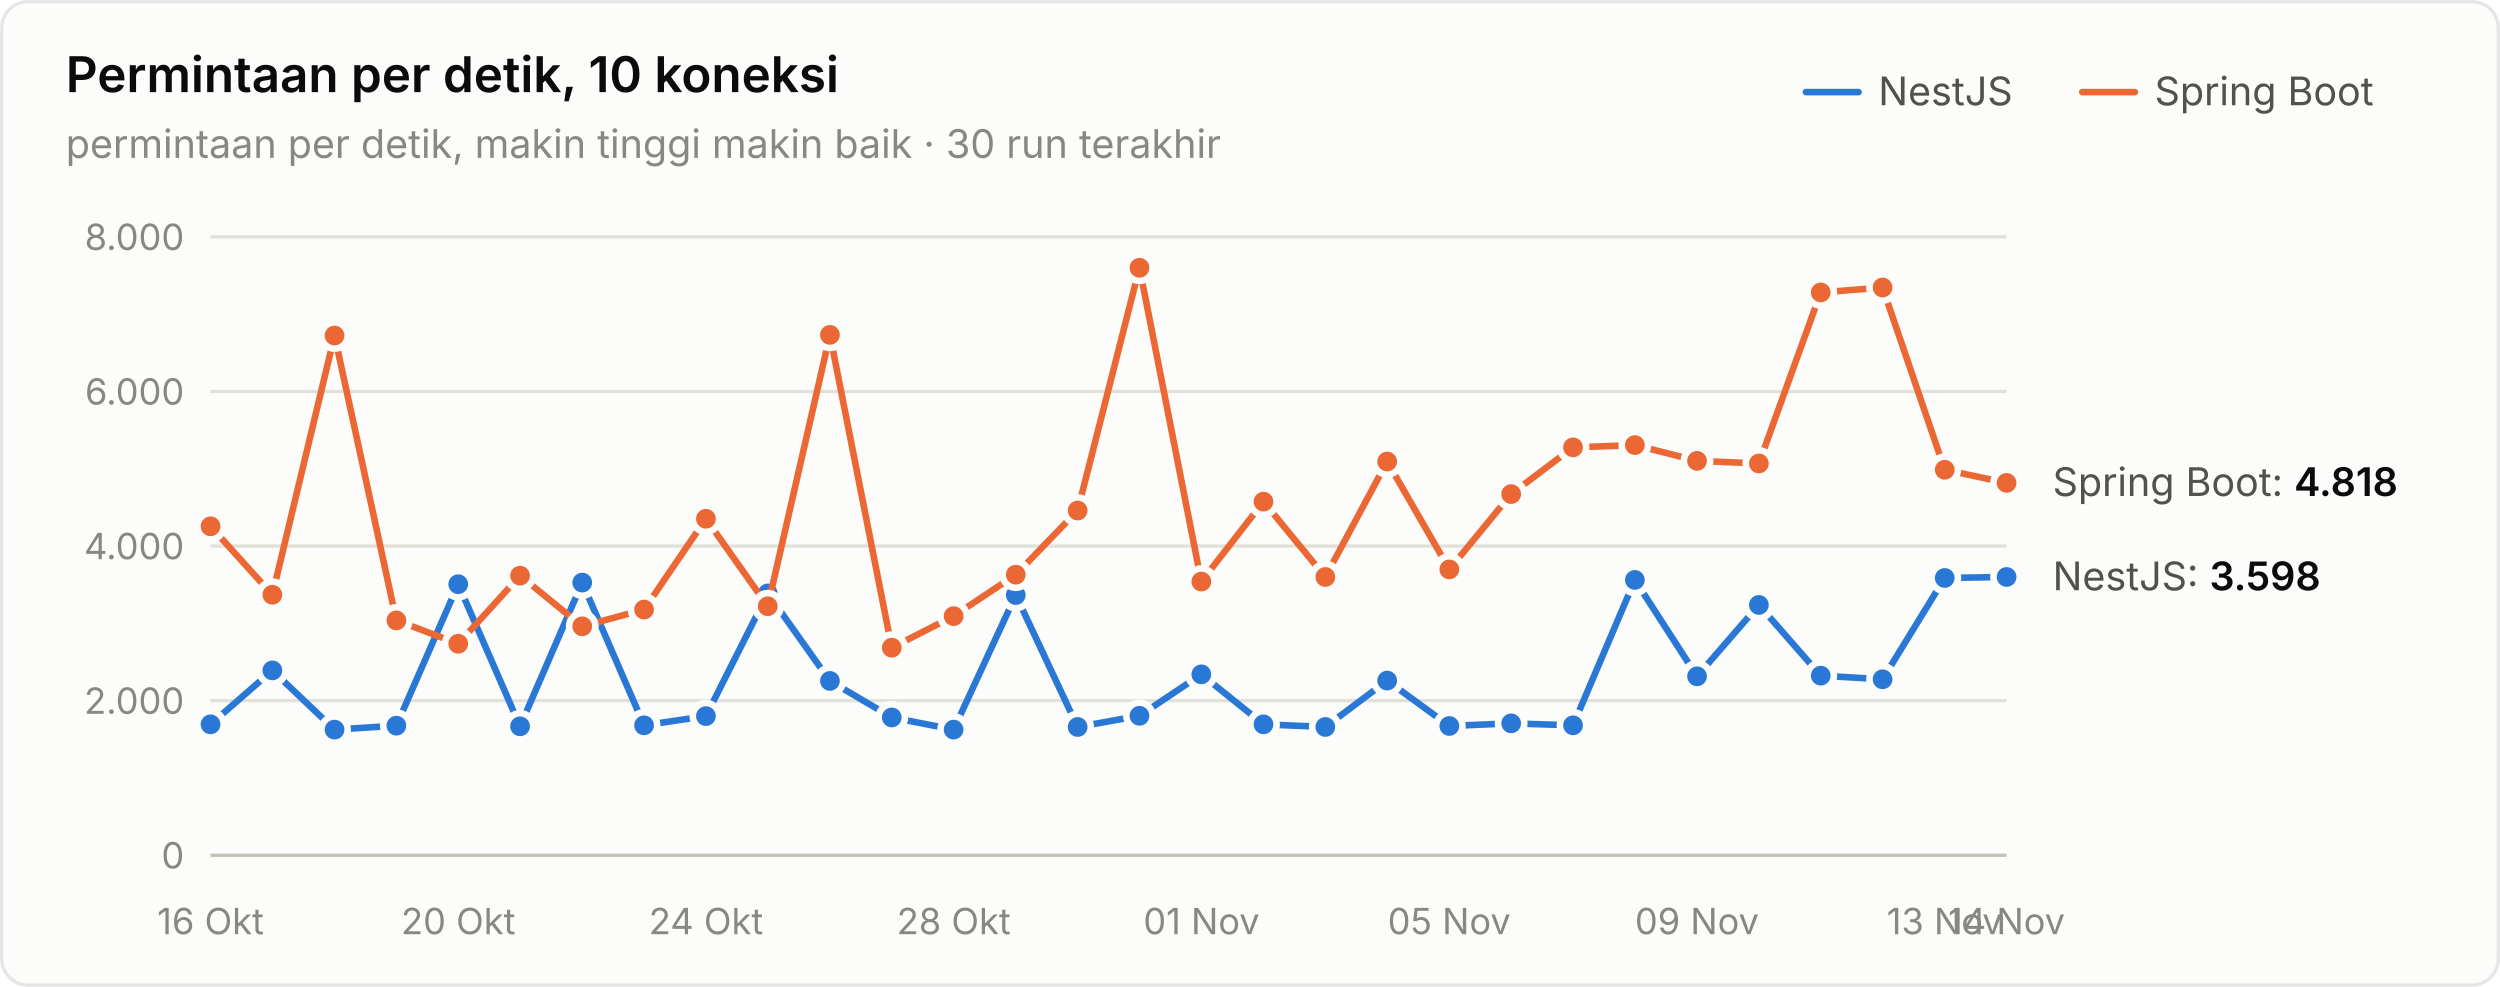
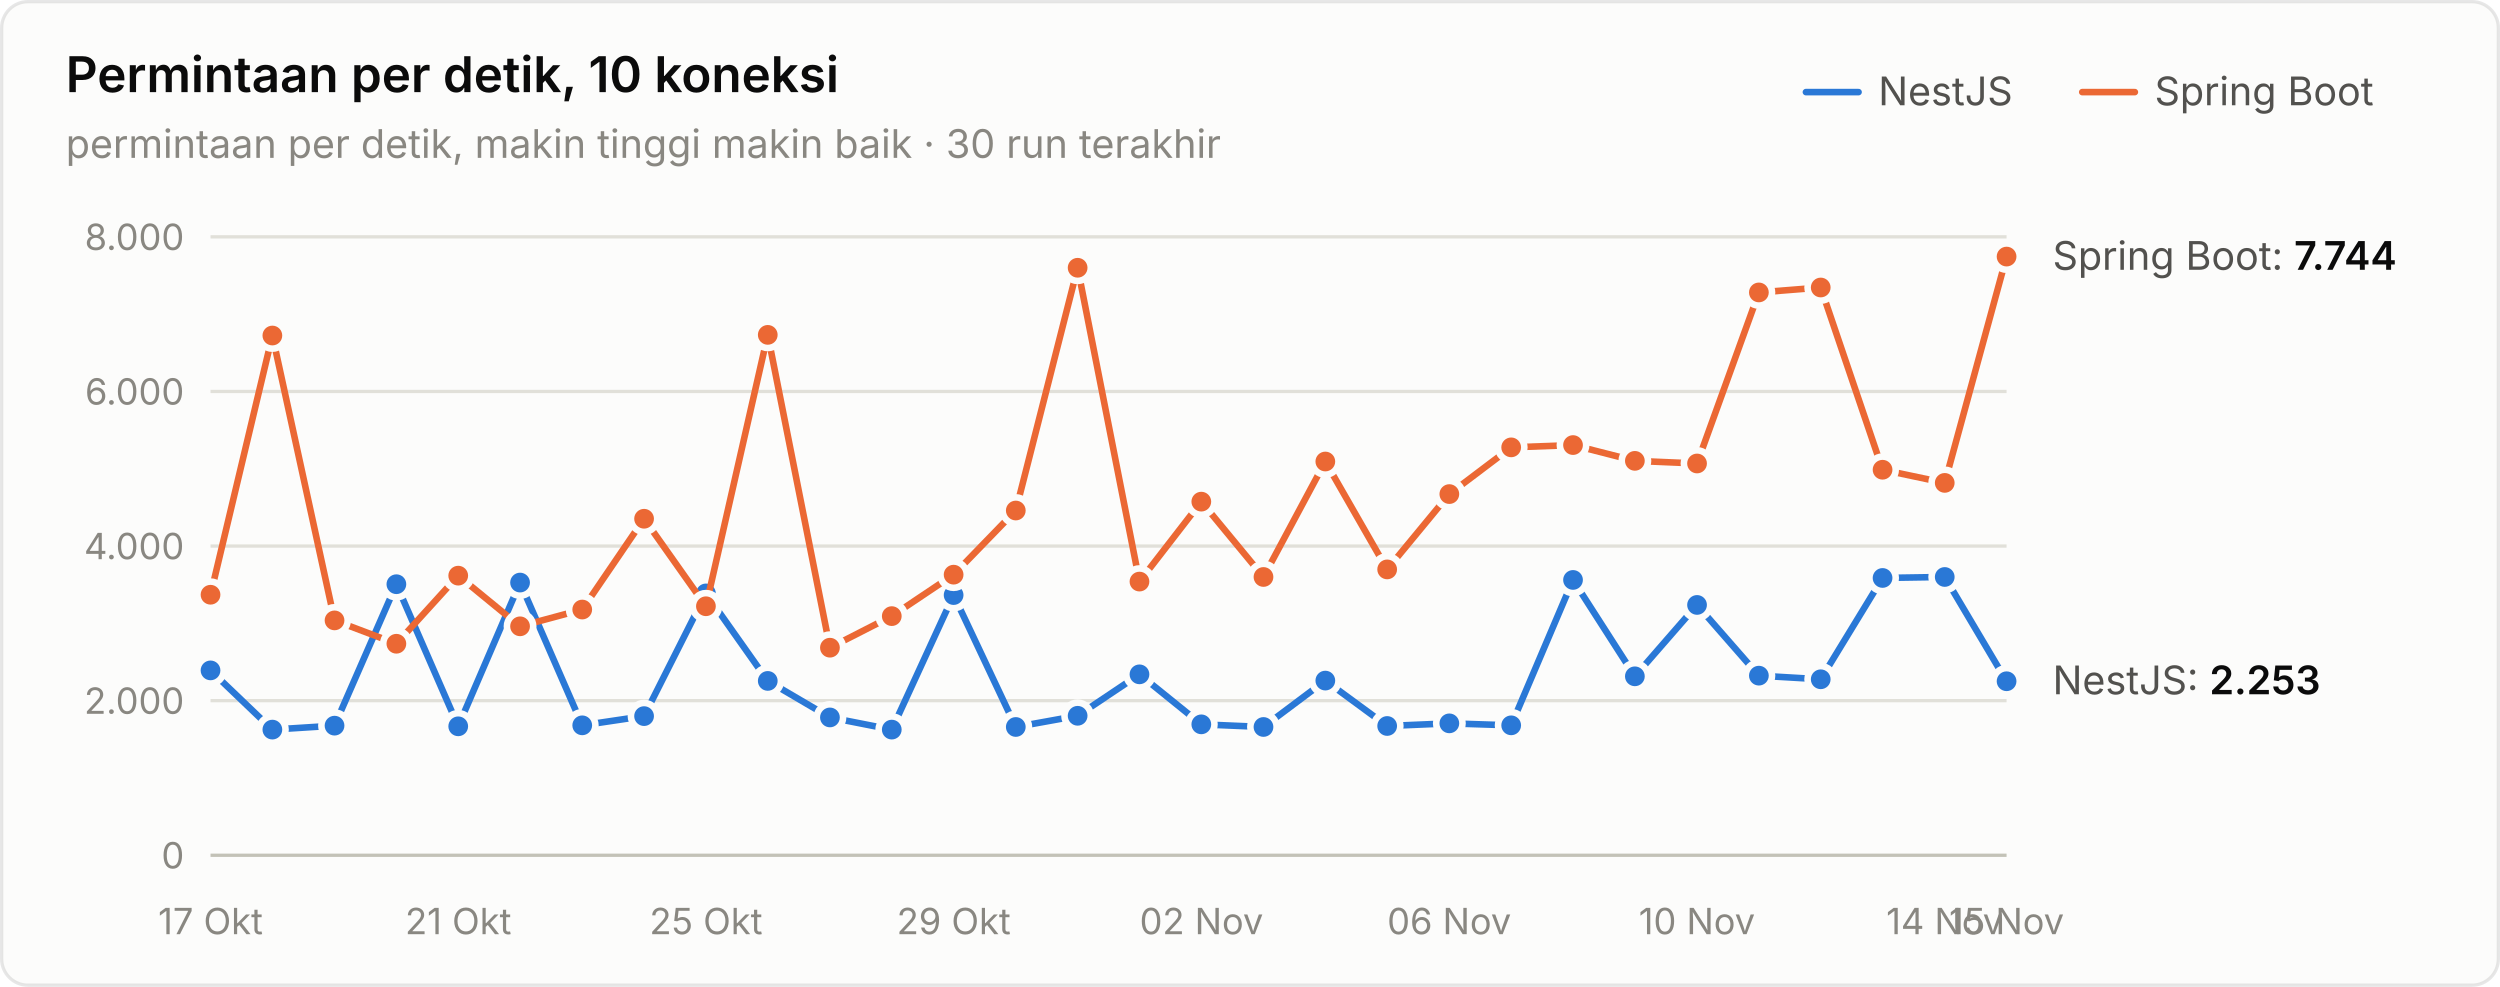
<svg xmlns="http://www.w3.org/2000/svg" width="760" height="300" viewBox="0 0 760 300" role="img" aria-label="Permintaan per detik, 10 koneksi">
  <style>text{font-family:system-ui,-apple-system,"Segoe UI",sans-serif}.angka{font-variant-numeric:tabular-nums}</style>
  <rect x="0.5" y="0.5" width="759" height="299" rx="8" fill="#fcfcfb" stroke="rgba(11,11,11,0.10)" />
  <text x="20" y="28" font-size="15" font-weight="600" fill="#0b0b0b">Permintaan per detik, 10 koneksi</text>
  <text x="20" y="48" font-size="12" fill="#898781">permintaan per detik, makin tinggi makin baik · 30 run terakhir</text>
  <text x="655" y="32" font-size="12" fill="#52514e">Spring Boot</text>
  <line x1="633" y1="28" x2="649" y2="28" stroke="#eb6834" stroke-width="2" stroke-linecap="round" />
  <text x="571" y="32" font-size="12" fill="#52514e">NestJS</text>
  <line x1="549" y1="28" x2="565" y2="28" stroke="#2a78d6" stroke-width="2" stroke-linecap="round" />
  <line x1="64" y1="260" x2="610" y2="260" stroke="#c3c2b7" stroke-width="1" />
  <text class="angka" x="56" y="264" font-size="11" text-anchor="end" fill="#898781">0</text>
  <line x1="64" y1="213" x2="610" y2="213" stroke="#e1e0d9" stroke-width="1" />
  <text class="angka" x="56" y="217" font-size="11" text-anchor="end" fill="#898781">2.000</text>
  <line x1="64" y1="166" x2="610" y2="166" stroke="#e1e0d9" stroke-width="1" />
  <text class="angka" x="56" y="170" font-size="11" text-anchor="end" fill="#898781">4.000</text>
  <line x1="64" y1="119" x2="610" y2="119" stroke="#e1e0d9" stroke-width="1" />
  <text class="angka" x="56" y="123" font-size="11" text-anchor="end" fill="#898781">6.000</text>
  <line x1="64" y1="72" x2="610" y2="72" stroke="#e1e0d9" stroke-width="1" />
  <text class="angka" x="56" y="76" font-size="11" text-anchor="end" fill="#898781">8.000</text>
-   <text x="64" y="284" font-size="11" text-anchor="middle" fill="#898781">16 Okt</text>
-   <text x="139.31" y="284" font-size="11" text-anchor="middle" fill="#898781">20 Okt</text>
-   <text x="214.621" y="284" font-size="11" text-anchor="middle" fill="#898781">24 Okt</text>
-   <text x="289.931" y="284" font-size="11" text-anchor="middle" fill="#898781">28 Okt</text>
-   <text x="365.241" y="284" font-size="11" text-anchor="middle" fill="#898781">01 Nov</text>
-   <text x="440.552" y="284" font-size="11" text-anchor="middle" fill="#898781">05 Nov</text>
-   <text x="515.862" y="284" font-size="11" text-anchor="middle" fill="#898781">09 Nov</text>
-   <text x="591.172" y="284" font-size="11" text-anchor="middle" fill="#898781">13 Nov</text>
-   <text x="610" y="284" font-size="11" text-anchor="middle" fill="#898781">14 Nov</text>
-   <path d="M64.0,220.2 L82.8,203.8 L101.7,221.8 L120.5,220.6 L139.3,177.6 L158.1,220.8 L177.0,177.1 L195.8,220.5 L214.6,217.7 L233.4,180.4 L252.3,207.0 L271.1,218.1 L289.9,221.8 L308.8,180.9 L327.6,221.0 L346.4,217.6 L365.2,205.0 L384.1,220.2 L402.9,221.0 L421.7,206.9 L440.6,220.7 L459.4,219.9 L478.2,220.5 L497.0,176.3 L515.9,205.6 L534.7,183.9 L553.5,205.4 L572.3,206.5 L591.2,175.7 L610.0,175.4" fill="none" stroke="#2a78d6" stroke-width="2" stroke-linejoin="round" stroke-linecap="round" />
-   <circle cx="64.0" cy="220.2" r="4" fill="#2a78d6" stroke="#fcfcfb" stroke-width="2" />
-   <circle cx="82.8" cy="203.8" r="4" fill="#2a78d6" stroke="#fcfcfb" stroke-width="2" />
-   <circle cx="101.7" cy="221.8" r="4" fill="#2a78d6" stroke="#fcfcfb" stroke-width="2" />
-   <circle cx="120.5" cy="220.6" r="4" fill="#2a78d6" stroke="#fcfcfb" stroke-width="2" />
-   <circle cx="139.3" cy="177.6" r="4" fill="#2a78d6" stroke="#fcfcfb" stroke-width="2" />
-   <circle cx="158.1" cy="220.8" r="4" fill="#2a78d6" stroke="#fcfcfb" stroke-width="2" />
-   <circle cx="177.0" cy="177.1" r="4" fill="#2a78d6" stroke="#fcfcfb" stroke-width="2" />
-   <circle cx="195.8" cy="220.5" r="4" fill="#2a78d6" stroke="#fcfcfb" stroke-width="2" />
-   <circle cx="214.6" cy="217.7" r="4" fill="#2a78d6" stroke="#fcfcfb" stroke-width="2" />
-   <circle cx="233.4" cy="180.4" r="4" fill="#2a78d6" stroke="#fcfcfb" stroke-width="2" />
-   <circle cx="252.3" cy="207.0" r="4" fill="#2a78d6" stroke="#fcfcfb" stroke-width="2" />
-   <circle cx="271.1" cy="218.1" r="4" fill="#2a78d6" stroke="#fcfcfb" stroke-width="2" />
-   <circle cx="289.9" cy="221.8" r="4" fill="#2a78d6" stroke="#fcfcfb" stroke-width="2" />
-   <circle cx="308.8" cy="180.9" r="4" fill="#2a78d6" stroke="#fcfcfb" stroke-width="2" />
-   <circle cx="327.6" cy="221.0" r="4" fill="#2a78d6" stroke="#fcfcfb" stroke-width="2" />
-   <circle cx="346.4" cy="217.6" r="4" fill="#2a78d6" stroke="#fcfcfb" stroke-width="2" />
-   <circle cx="365.2" cy="205.0" r="4" fill="#2a78d6" stroke="#fcfcfb" stroke-width="2" />
-   <circle cx="384.1" cy="220.2" r="4" fill="#2a78d6" stroke="#fcfcfb" stroke-width="2" />
-   <circle cx="402.9" cy="221.0" r="4" fill="#2a78d6" stroke="#fcfcfb" stroke-width="2" />
-   <circle cx="421.7" cy="206.9" r="4" fill="#2a78d6" stroke="#fcfcfb" stroke-width="2" />
-   <circle cx="440.6" cy="220.7" r="4" fill="#2a78d6" stroke="#fcfcfb" stroke-width="2" />
-   <circle cx="459.4" cy="219.9" r="4" fill="#2a78d6" stroke="#fcfcfb" stroke-width="2" />
-   <circle cx="478.2" cy="220.5" r="4" fill="#2a78d6" stroke="#fcfcfb" stroke-width="2" />
-   <circle cx="497.0" cy="176.3" r="4" fill="#2a78d6" stroke="#fcfcfb" stroke-width="2" />
-   <circle cx="515.9" cy="205.6" r="4" fill="#2a78d6" stroke="#fcfcfb" stroke-width="2" />
-   <circle cx="534.7" cy="183.9" r="4" fill="#2a78d6" stroke="#fcfcfb" stroke-width="2" />
-   <circle cx="553.5" cy="205.4" r="4" fill="#2a78d6" stroke="#fcfcfb" stroke-width="2" />
-   <circle cx="572.3" cy="206.5" r="4" fill="#2a78d6" stroke="#fcfcfb" stroke-width="2" />
-   <circle cx="591.2" cy="175.7" r="4" fill="#2a78d6" stroke="#fcfcfb" stroke-width="2" />
-   <circle cx="610.0" cy="175.4" r="4" fill="#2a78d6" stroke="#fcfcfb" stroke-width="2" />
-   <path d="M64.0,160.0 L82.8,180.8 L101.7,102.0 L120.5,188.6 L139.3,195.7 L158.1,175.0 L177.0,190.4 L195.8,185.3 L214.6,157.7 L233.4,184.3 L252.3,101.8 L271.1,196.9 L289.9,187.3 L308.8,174.7 L327.6,155.2 L346.4,81.4 L365.2,176.8 L384.1,152.5 L402.9,175.4 L421.7,140.3 L440.6,173.1 L459.4,150.2 L478.2,136.0 L497.0,135.3 L515.9,140.1 L534.7,140.9 L553.5,88.9 L572.3,87.4 L591.2,142.8 L610.0,146.8" fill="none" stroke="#eb6834" stroke-width="2" stroke-linejoin="round" stroke-linecap="round" />
-   <circle cx="64.0" cy="160.0" r="4" fill="#eb6834" stroke="#fcfcfb" stroke-width="2" />
-   <circle cx="82.8" cy="180.8" r="4" fill="#eb6834" stroke="#fcfcfb" stroke-width="2" />
-   <circle cx="101.7" cy="102.0" r="4" fill="#eb6834" stroke="#fcfcfb" stroke-width="2" />
-   <circle cx="120.5" cy="188.6" r="4" fill="#eb6834" stroke="#fcfcfb" stroke-width="2" />
-   <circle cx="139.3" cy="195.7" r="4" fill="#eb6834" stroke="#fcfcfb" stroke-width="2" />
-   <circle cx="158.1" cy="175.0" r="4" fill="#eb6834" stroke="#fcfcfb" stroke-width="2" />
-   <circle cx="177.0" cy="190.4" r="4" fill="#eb6834" stroke="#fcfcfb" stroke-width="2" />
-   <circle cx="195.8" cy="185.3" r="4" fill="#eb6834" stroke="#fcfcfb" stroke-width="2" />
-   <circle cx="214.6" cy="157.7" r="4" fill="#eb6834" stroke="#fcfcfb" stroke-width="2" />
-   <circle cx="233.4" cy="184.3" r="4" fill="#eb6834" stroke="#fcfcfb" stroke-width="2" />
-   <circle cx="252.3" cy="101.8" r="4" fill="#eb6834" stroke="#fcfcfb" stroke-width="2" />
-   <circle cx="271.1" cy="196.9" r="4" fill="#eb6834" stroke="#fcfcfb" stroke-width="2" />
-   <circle cx="289.9" cy="187.3" r="4" fill="#eb6834" stroke="#fcfcfb" stroke-width="2" />
-   <circle cx="308.8" cy="174.7" r="4" fill="#eb6834" stroke="#fcfcfb" stroke-width="2" />
-   <circle cx="327.6" cy="155.2" r="4" fill="#eb6834" stroke="#fcfcfb" stroke-width="2" />
-   <circle cx="346.4" cy="81.4" r="4" fill="#eb6834" stroke="#fcfcfb" stroke-width="2" />
-   <circle cx="365.2" cy="176.8" r="4" fill="#eb6834" stroke="#fcfcfb" stroke-width="2" />
-   <circle cx="384.1" cy="152.5" r="4" fill="#eb6834" stroke="#fcfcfb" stroke-width="2" />
-   <circle cx="402.9" cy="175.4" r="4" fill="#eb6834" stroke="#fcfcfb" stroke-width="2" />
-   <circle cx="421.7" cy="140.3" r="4" fill="#eb6834" stroke="#fcfcfb" stroke-width="2" />
-   <circle cx="440.6" cy="173.1" r="4" fill="#eb6834" stroke="#fcfcfb" stroke-width="2" />
-   <circle cx="459.4" cy="150.2" r="4" fill="#eb6834" stroke="#fcfcfb" stroke-width="2" />
-   <circle cx="478.2" cy="136.0" r="4" fill="#eb6834" stroke="#fcfcfb" stroke-width="2" />
-   <circle cx="497.0" cy="135.3" r="4" fill="#eb6834" stroke="#fcfcfb" stroke-width="2" />
-   <circle cx="515.9" cy="140.1" r="4" fill="#eb6834" stroke="#fcfcfb" stroke-width="2" />
-   <circle cx="534.7" cy="140.9" r="4" fill="#eb6834" stroke="#fcfcfb" stroke-width="2" />
-   <circle cx="553.5" cy="88.9" r="4" fill="#eb6834" stroke="#fcfcfb" stroke-width="2" />
-   <circle cx="572.3" cy="87.4" r="4" fill="#eb6834" stroke="#fcfcfb" stroke-width="2" />
-   <circle cx="591.2" cy="142.8" r="4" fill="#eb6834" stroke="#fcfcfb" stroke-width="2" />
-   <circle cx="610.0" cy="146.8" r="4" fill="#eb6834" stroke="#fcfcfb" stroke-width="2" />
-   <text class="angka" x="624" y="150.777" font-size="12" fill="#52514e">Spring Boot: <tspan fill="#0b0b0b" font-weight="600">4.818</tspan>
+   <text x="64" y="284" font-size="11" text-anchor="middle" fill="#898781">17 Okt</text>
+   <text x="139.31" y="284" font-size="11" text-anchor="middle" fill="#898781">21 Okt</text>
+   <text x="214.621" y="284" font-size="11" text-anchor="middle" fill="#898781">25 Okt</text>
+   <text x="289.931" y="284" font-size="11" text-anchor="middle" fill="#898781">29 Okt</text>
+   <text x="365.241" y="284" font-size="11" text-anchor="middle" fill="#898781">02 Nov</text>
+   <text x="440.552" y="284" font-size="11" text-anchor="middle" fill="#898781">06 Nov</text>
+   <text x="515.862" y="284" font-size="11" text-anchor="middle" fill="#898781">10 Nov</text>
+   <text x="591.172" y="284" font-size="11" text-anchor="middle" fill="#898781">14 Nov</text>
+   <text x="610" y="284" font-size="11" text-anchor="middle" fill="#898781">15 Nov</text>
+   <path d="M64.0,203.8 L82.8,221.8 L101.7,220.6 L120.5,177.6 L139.3,220.8 L158.1,177.1 L177.0,220.5 L195.8,217.7 L214.6,180.4 L233.4,207.0 L252.3,218.1 L271.1,221.8 L289.9,180.9 L308.8,221.0 L327.6,217.6 L346.4,205.0 L365.2,220.2 L384.1,221.0 L402.9,206.9 L421.7,220.7 L440.6,219.9 L459.4,220.5 L478.2,176.3 L497.0,205.6 L515.9,183.9 L534.7,205.4 L553.5,206.5 L572.3,175.7 L591.2,175.4 L610.0,207.1" fill="none" stroke="#2a78d6" stroke-width="2" stroke-linejoin="round" stroke-linecap="round" />
+   <circle cx="64.0" cy="203.8" r="4" fill="#2a78d6" stroke="#fcfcfb" stroke-width="2" />
+   <circle cx="82.8" cy="221.8" r="4" fill="#2a78d6" stroke="#fcfcfb" stroke-width="2" />
+   <circle cx="101.7" cy="220.6" r="4" fill="#2a78d6" stroke="#fcfcfb" stroke-width="2" />
+   <circle cx="120.5" cy="177.6" r="4" fill="#2a78d6" stroke="#fcfcfb" stroke-width="2" />
+   <circle cx="139.3" cy="220.8" r="4" fill="#2a78d6" stroke="#fcfcfb" stroke-width="2" />
+   <circle cx="158.1" cy="177.1" r="4" fill="#2a78d6" stroke="#fcfcfb" stroke-width="2" />
+   <circle cx="177.0" cy="220.5" r="4" fill="#2a78d6" stroke="#fcfcfb" stroke-width="2" />
+   <circle cx="195.8" cy="217.7" r="4" fill="#2a78d6" stroke="#fcfcfb" stroke-width="2" />
+   <circle cx="214.6" cy="180.4" r="4" fill="#2a78d6" stroke="#fcfcfb" stroke-width="2" />
+   <circle cx="233.4" cy="207.0" r="4" fill="#2a78d6" stroke="#fcfcfb" stroke-width="2" />
+   <circle cx="252.3" cy="218.1" r="4" fill="#2a78d6" stroke="#fcfcfb" stroke-width="2" />
+   <circle cx="271.1" cy="221.8" r="4" fill="#2a78d6" stroke="#fcfcfb" stroke-width="2" />
+   <circle cx="289.9" cy="180.9" r="4" fill="#2a78d6" stroke="#fcfcfb" stroke-width="2" />
+   <circle cx="308.8" cy="221.0" r="4" fill="#2a78d6" stroke="#fcfcfb" stroke-width="2" />
+   <circle cx="327.6" cy="217.6" r="4" fill="#2a78d6" stroke="#fcfcfb" stroke-width="2" />
+   <circle cx="346.4" cy="205.0" r="4" fill="#2a78d6" stroke="#fcfcfb" stroke-width="2" />
+   <circle cx="365.2" cy="220.2" r="4" fill="#2a78d6" stroke="#fcfcfb" stroke-width="2" />
+   <circle cx="384.1" cy="221.0" r="4" fill="#2a78d6" stroke="#fcfcfb" stroke-width="2" />
+   <circle cx="402.9" cy="206.9" r="4" fill="#2a78d6" stroke="#fcfcfb" stroke-width="2" />
+   <circle cx="421.7" cy="220.7" r="4" fill="#2a78d6" stroke="#fcfcfb" stroke-width="2" />
+   <circle cx="440.6" cy="219.9" r="4" fill="#2a78d6" stroke="#fcfcfb" stroke-width="2" />
+   <circle cx="459.4" cy="220.5" r="4" fill="#2a78d6" stroke="#fcfcfb" stroke-width="2" />
+   <circle cx="478.2" cy="176.3" r="4" fill="#2a78d6" stroke="#fcfcfb" stroke-width="2" />
+   <circle cx="497.0" cy="205.6" r="4" fill="#2a78d6" stroke="#fcfcfb" stroke-width="2" />
+   <circle cx="515.9" cy="183.9" r="4" fill="#2a78d6" stroke="#fcfcfb" stroke-width="2" />
+   <circle cx="534.7" cy="205.4" r="4" fill="#2a78d6" stroke="#fcfcfb" stroke-width="2" />
+   <circle cx="553.5" cy="206.5" r="4" fill="#2a78d6" stroke="#fcfcfb" stroke-width="2" />
+   <circle cx="572.3" cy="175.7" r="4" fill="#2a78d6" stroke="#fcfcfb" stroke-width="2" />
+   <circle cx="591.2" cy="175.4" r="4" fill="#2a78d6" stroke="#fcfcfb" stroke-width="2" />
+   <circle cx="610.0" cy="207.1" r="4" fill="#2a78d6" stroke="#fcfcfb" stroke-width="2" />
+   <path d="M64.0,180.8 L82.8,102.0 L101.7,188.6 L120.5,195.7 L139.3,175.0 L158.1,190.4 L177.0,185.3 L195.8,157.7 L214.6,184.3 L233.4,101.8 L252.3,196.9 L271.1,187.3 L289.9,174.7 L308.8,155.2 L327.6,81.4 L346.4,176.8 L365.2,152.5 L384.1,175.4 L402.9,140.3 L421.7,173.1 L440.6,150.2 L459.4,136.0 L478.2,135.3 L497.0,140.1 L515.9,140.9 L534.7,88.9 L553.5,87.4 L572.3,142.8 L591.2,146.8 L610.0,78.0" fill="none" stroke="#eb6834" stroke-width="2" stroke-linejoin="round" stroke-linecap="round" />
+   <circle cx="64.0" cy="180.8" r="4" fill="#eb6834" stroke="#fcfcfb" stroke-width="2" />
+   <circle cx="82.8" cy="102.0" r="4" fill="#eb6834" stroke="#fcfcfb" stroke-width="2" />
+   <circle cx="101.7" cy="188.6" r="4" fill="#eb6834" stroke="#fcfcfb" stroke-width="2" />
+   <circle cx="120.5" cy="195.7" r="4" fill="#eb6834" stroke="#fcfcfb" stroke-width="2" />
+   <circle cx="139.3" cy="175.0" r="4" fill="#eb6834" stroke="#fcfcfb" stroke-width="2" />
+   <circle cx="158.1" cy="190.4" r="4" fill="#eb6834" stroke="#fcfcfb" stroke-width="2" />
+   <circle cx="177.0" cy="185.3" r="4" fill="#eb6834" stroke="#fcfcfb" stroke-width="2" />
+   <circle cx="195.8" cy="157.7" r="4" fill="#eb6834" stroke="#fcfcfb" stroke-width="2" />
+   <circle cx="214.6" cy="184.3" r="4" fill="#eb6834" stroke="#fcfcfb" stroke-width="2" />
+   <circle cx="233.4" cy="101.8" r="4" fill="#eb6834" stroke="#fcfcfb" stroke-width="2" />
+   <circle cx="252.3" cy="196.9" r="4" fill="#eb6834" stroke="#fcfcfb" stroke-width="2" />
+   <circle cx="271.1" cy="187.3" r="4" fill="#eb6834" stroke="#fcfcfb" stroke-width="2" />
+   <circle cx="289.9" cy="174.7" r="4" fill="#eb6834" stroke="#fcfcfb" stroke-width="2" />
+   <circle cx="308.8" cy="155.2" r="4" fill="#eb6834" stroke="#fcfcfb" stroke-width="2" />
+   <circle cx="327.6" cy="81.4" r="4" fill="#eb6834" stroke="#fcfcfb" stroke-width="2" />
+   <circle cx="346.4" cy="176.8" r="4" fill="#eb6834" stroke="#fcfcfb" stroke-width="2" />
+   <circle cx="365.2" cy="152.5" r="4" fill="#eb6834" stroke="#fcfcfb" stroke-width="2" />
+   <circle cx="384.1" cy="175.4" r="4" fill="#eb6834" stroke="#fcfcfb" stroke-width="2" />
+   <circle cx="402.9" cy="140.3" r="4" fill="#eb6834" stroke="#fcfcfb" stroke-width="2" />
+   <circle cx="421.7" cy="173.1" r="4" fill="#eb6834" stroke="#fcfcfb" stroke-width="2" />
+   <circle cx="440.6" cy="150.2" r="4" fill="#eb6834" stroke="#fcfcfb" stroke-width="2" />
+   <circle cx="459.4" cy="136.0" r="4" fill="#eb6834" stroke="#fcfcfb" stroke-width="2" />
+   <circle cx="478.2" cy="135.3" r="4" fill="#eb6834" stroke="#fcfcfb" stroke-width="2" />
+   <circle cx="497.0" cy="140.1" r="4" fill="#eb6834" stroke="#fcfcfb" stroke-width="2" />
+   <circle cx="515.9" cy="140.9" r="4" fill="#eb6834" stroke="#fcfcfb" stroke-width="2" />
+   <circle cx="534.7" cy="88.9" r="4" fill="#eb6834" stroke="#fcfcfb" stroke-width="2" />
+   <circle cx="553.5" cy="87.4" r="4" fill="#eb6834" stroke="#fcfcfb" stroke-width="2" />
+   <circle cx="572.3" cy="142.8" r="4" fill="#eb6834" stroke="#fcfcfb" stroke-width="2" />
+   <circle cx="591.2" cy="146.8" r="4" fill="#eb6834" stroke="#fcfcfb" stroke-width="2" />
+   <circle cx="610.0" cy="78.0" r="4" fill="#eb6834" stroke="#fcfcfb" stroke-width="2" />
+   <text class="angka" x="624" y="82.016" font-size="12" fill="#52514e">Spring Boot: <tspan fill="#0b0b0b" font-weight="600">7.744</tspan>
  </text>
-   <text class="angka" x="624" y="179.447" font-size="12" fill="#52514e">NestJS: <tspan fill="#0b0b0b" font-weight="600">3.598</tspan>
+   <text class="angka" x="624" y="211.054" font-size="12" fill="#52514e">NestJS: <tspan fill="#0b0b0b" font-weight="600">2.253</tspan>
  </text>
</svg>
